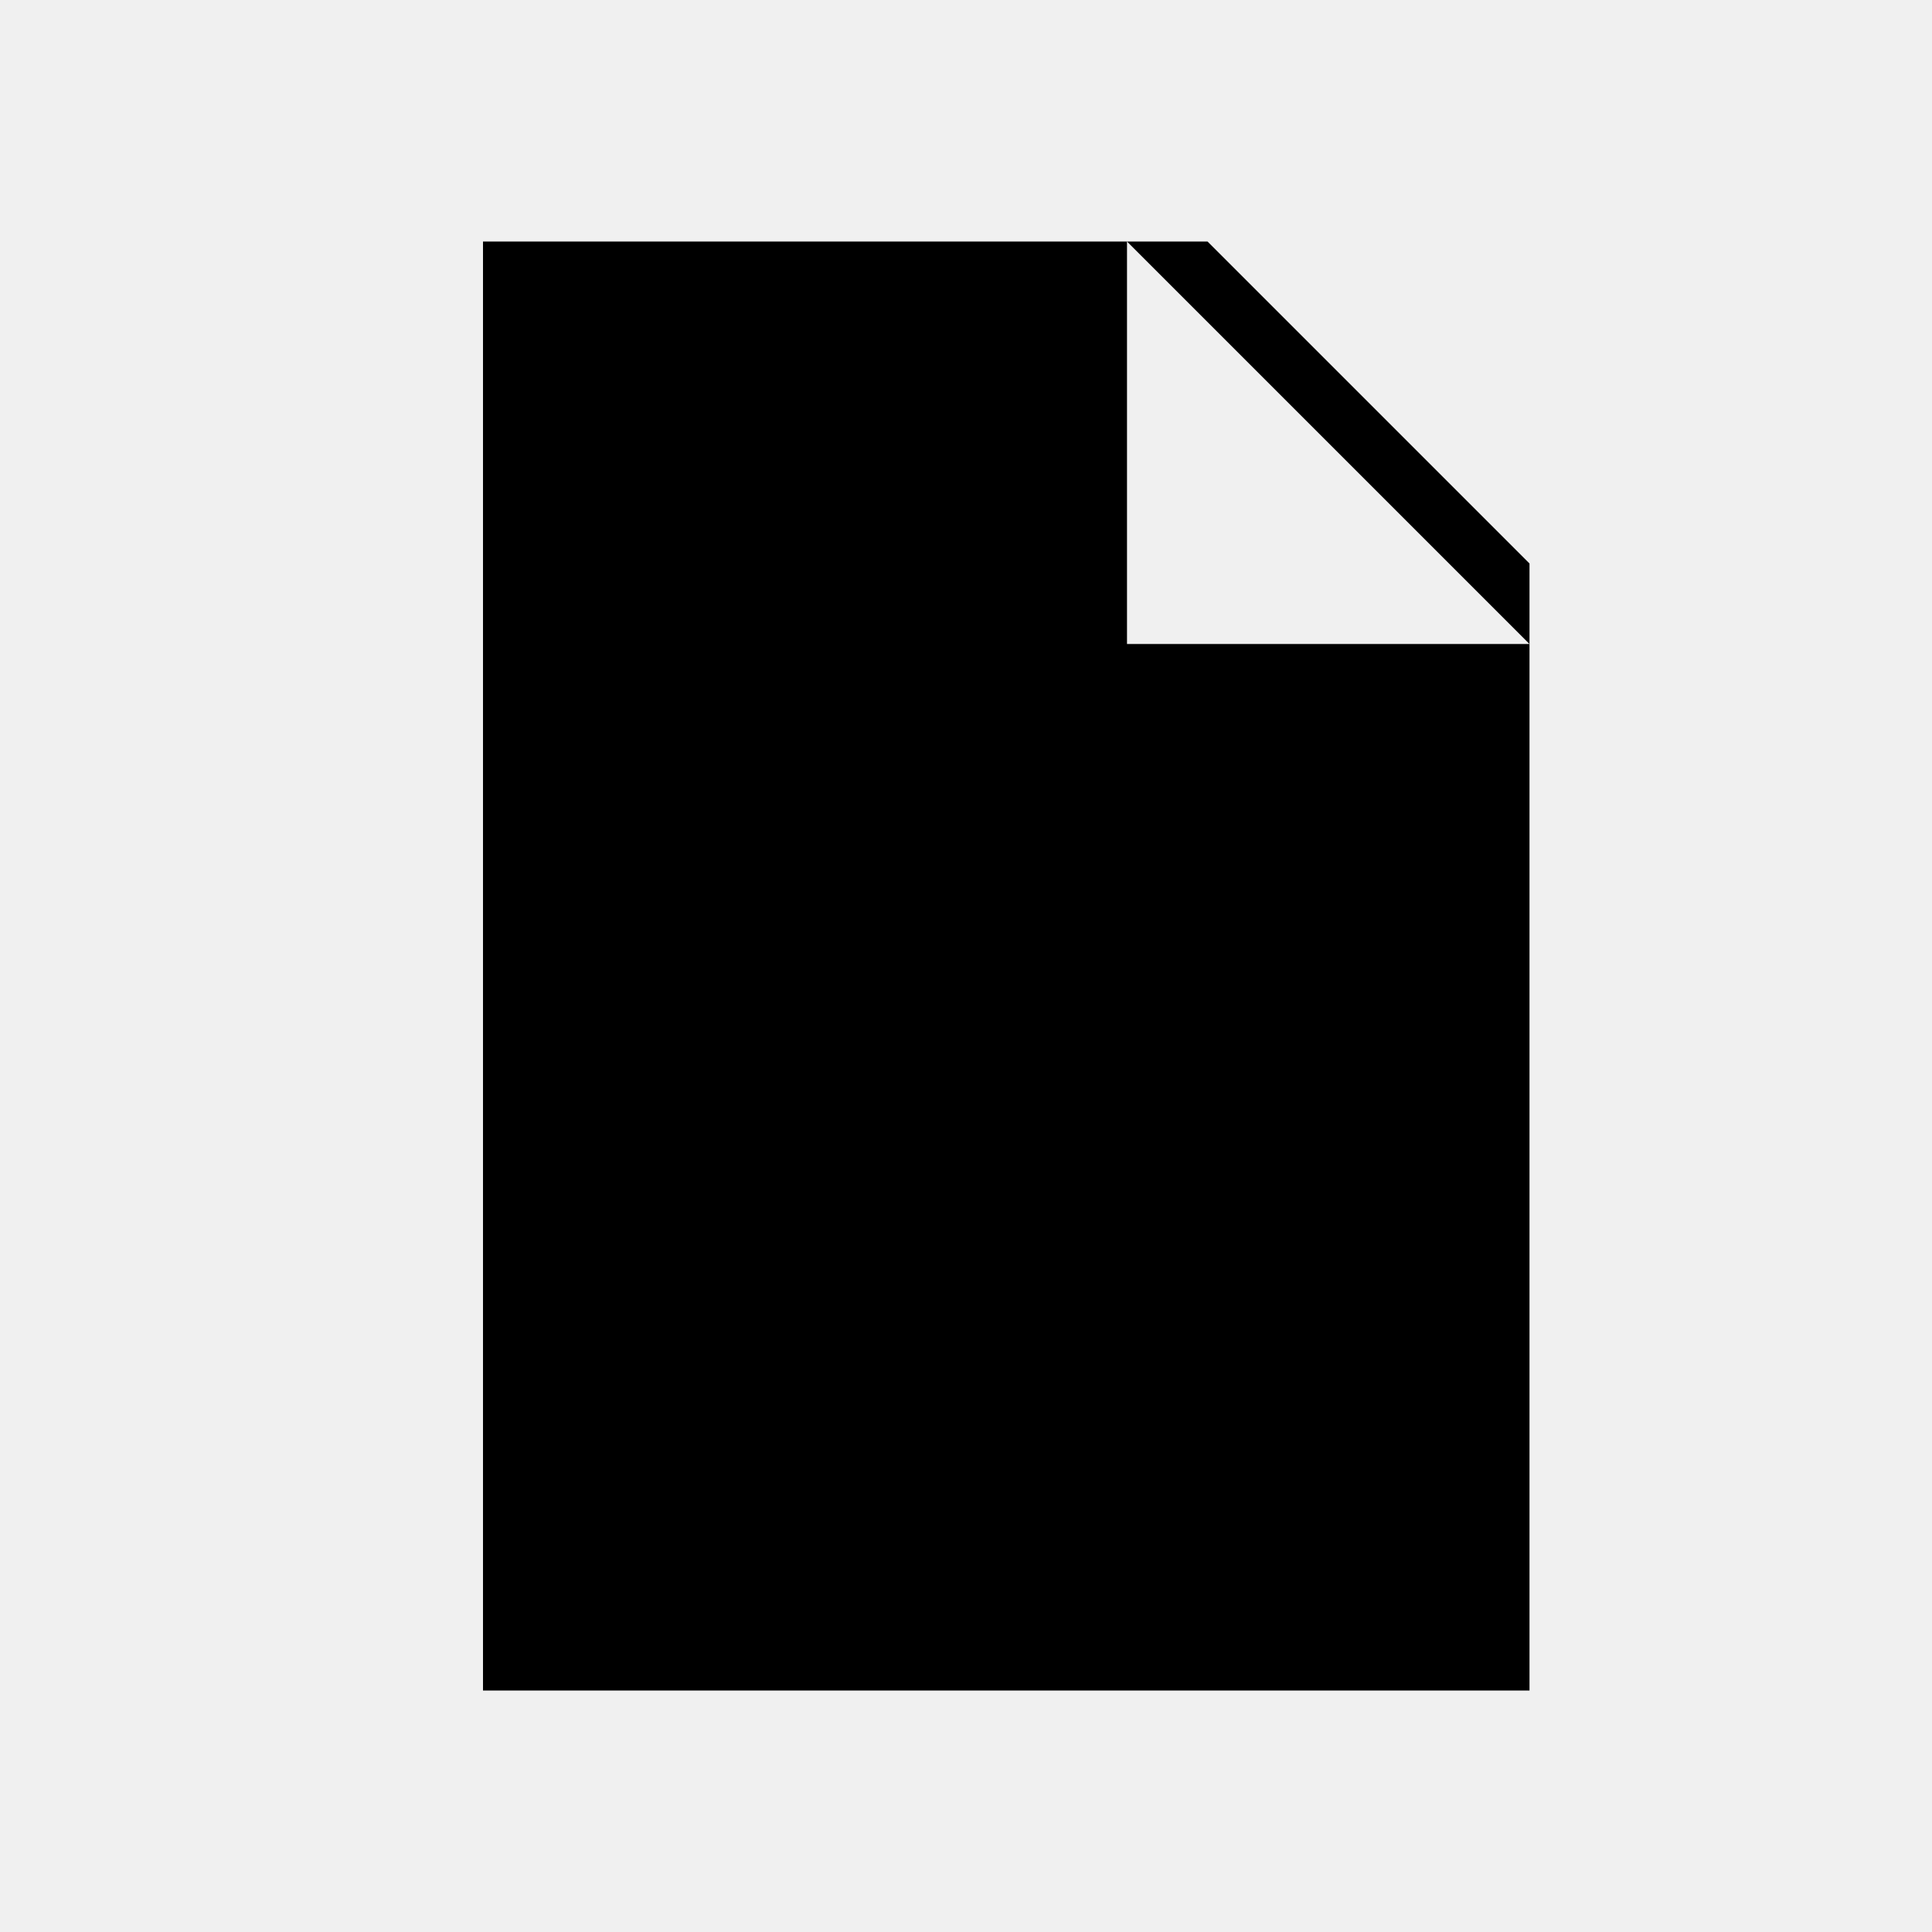
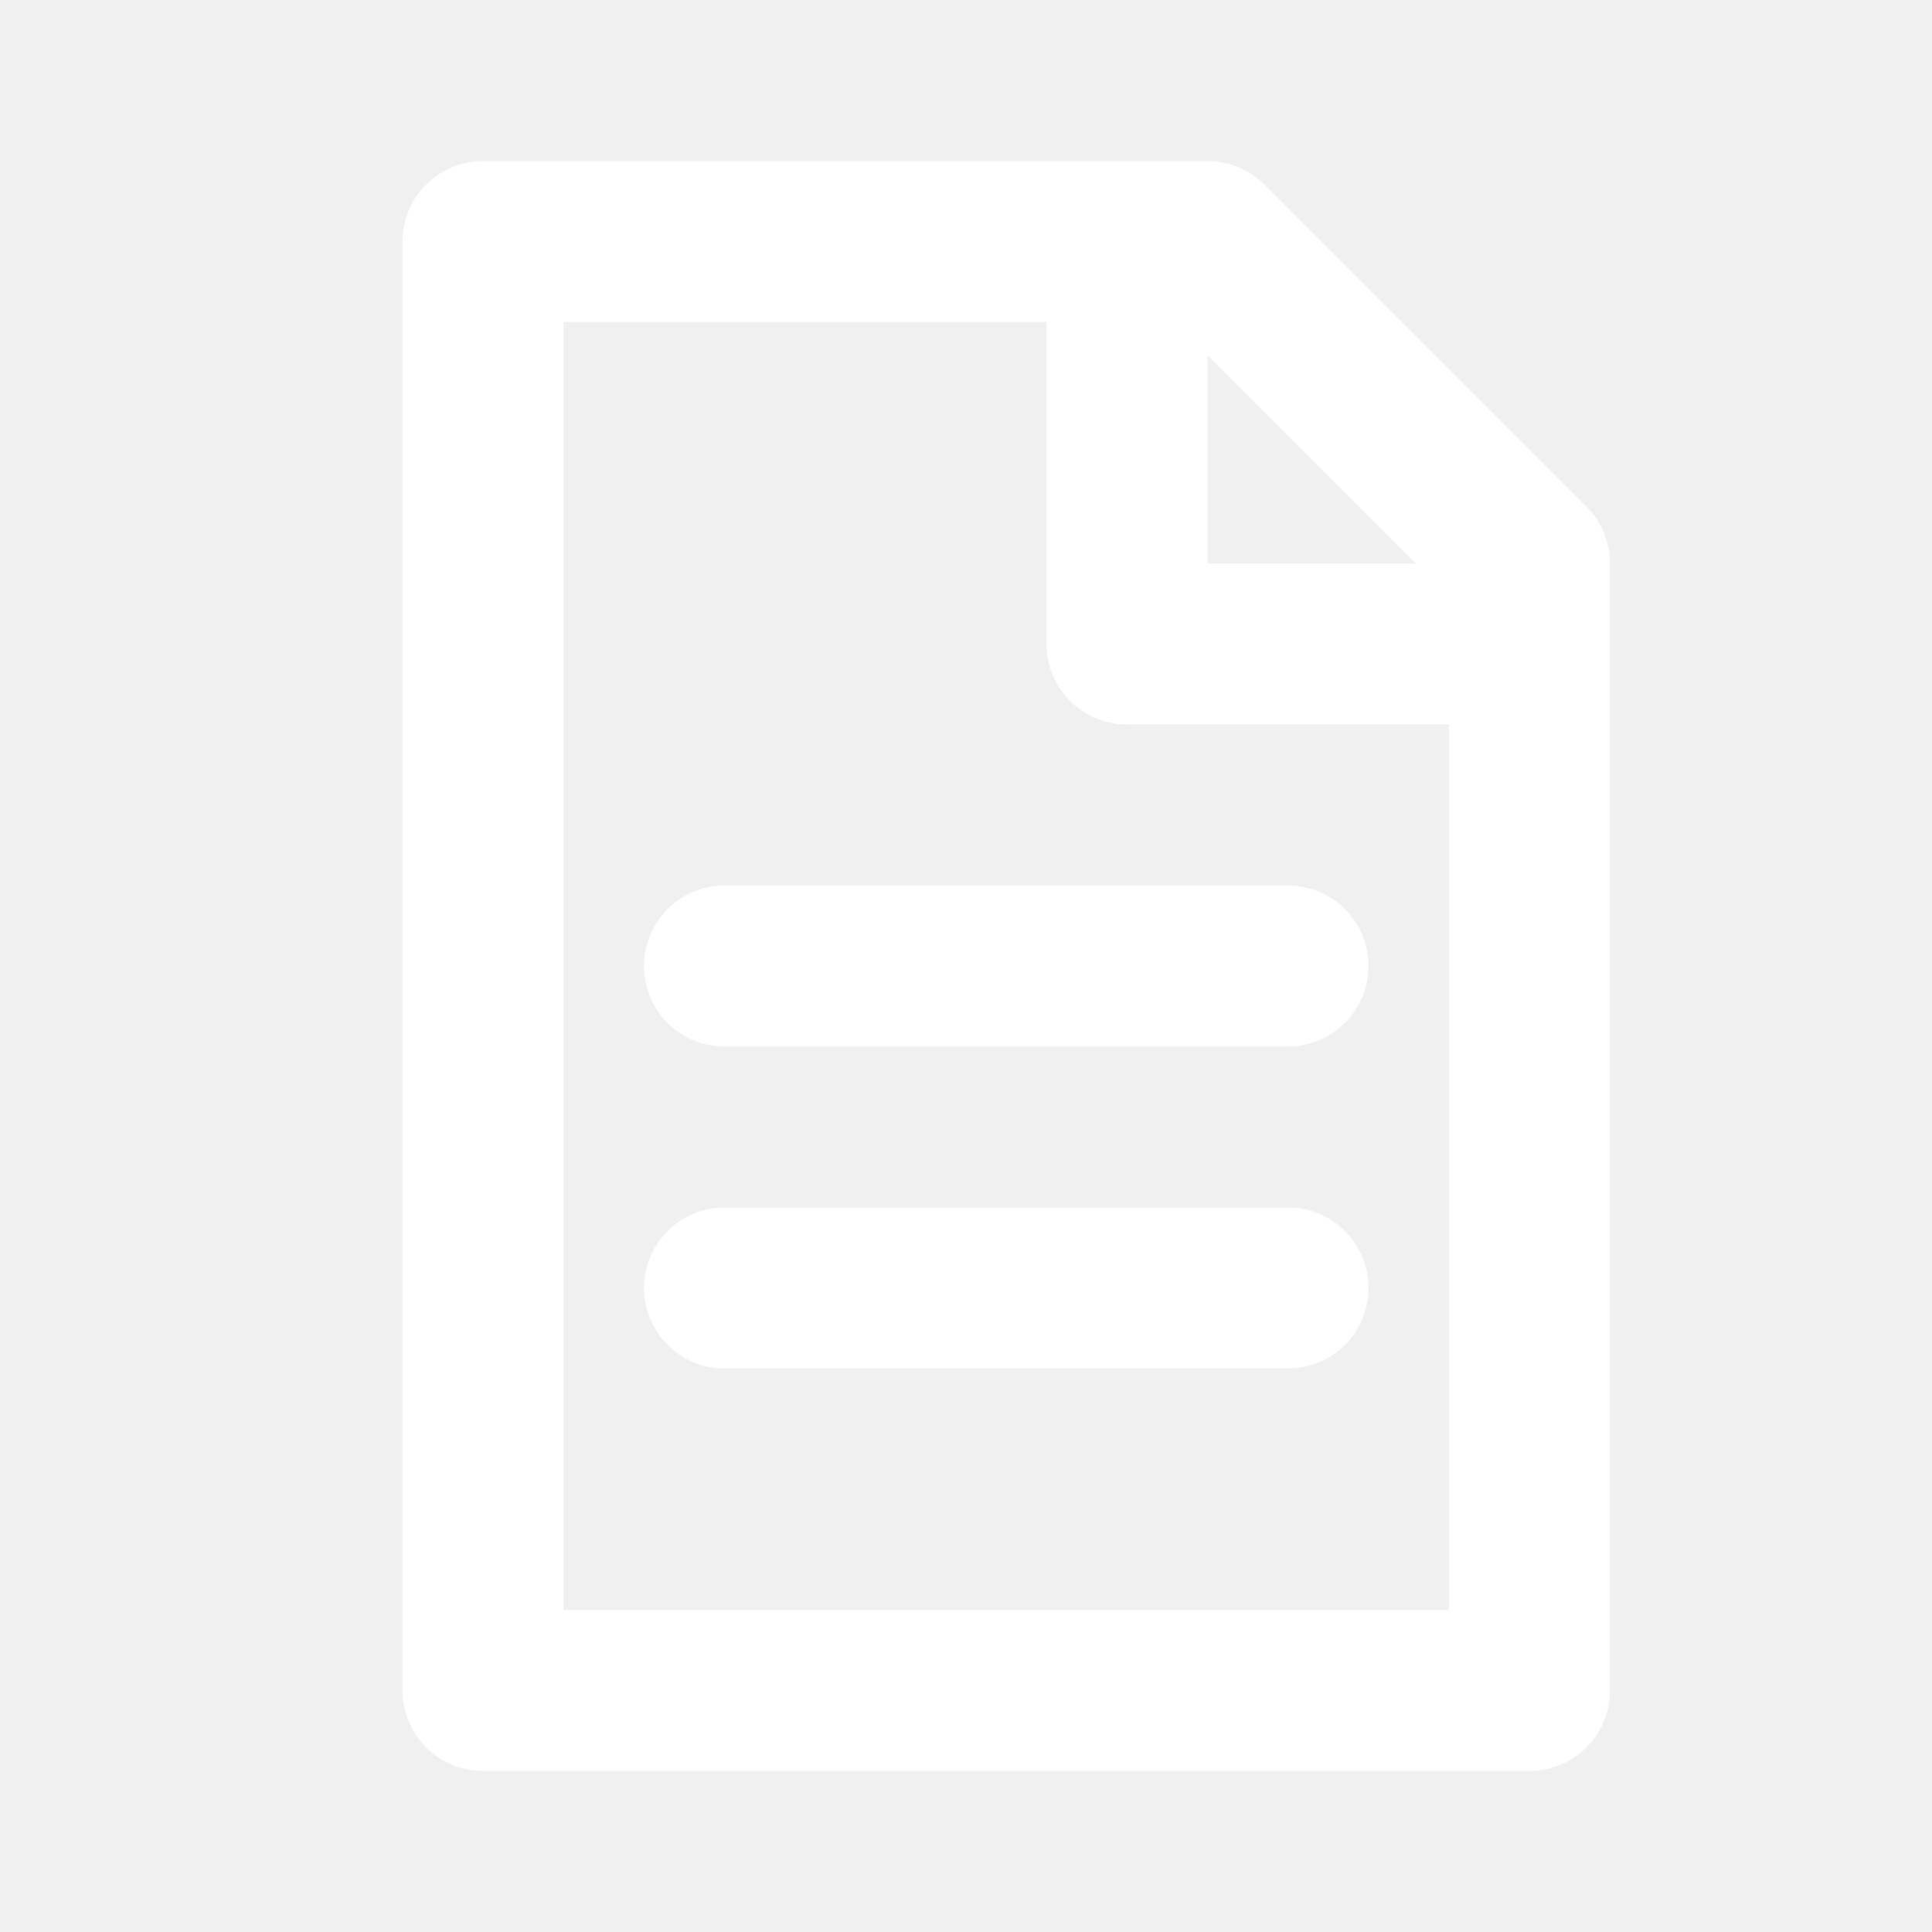
- <svg xmlns="http://www.w3.org/2000/svg" viewBox="0 0 24 24">
+ <svg xmlns="http://www.w3.org/2000/svg" viewBox="0 0 24 24" width="24" height="24" fill="none" stroke="#fff" stroke-width="2" stroke-linecap="round" stroke-linejoin="round">
  <path d="M6 3h9l4 4v14H6zM14 3v5h5M9 12h7M9 16h7" />
</svg>
